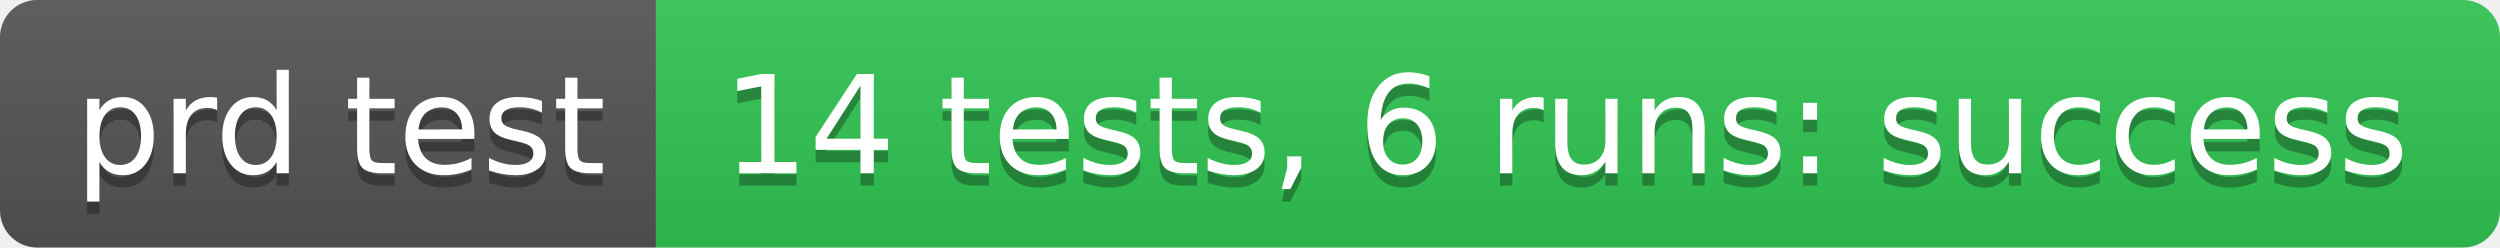
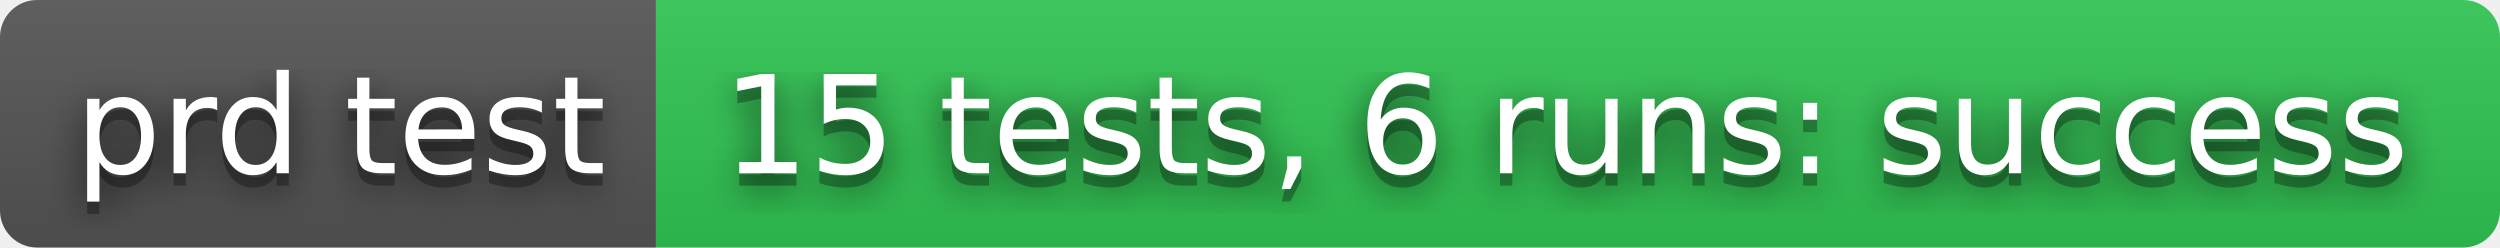
- <svg xmlns="http://www.w3.org/2000/svg" width="202" height="20" role="img" aria-label="prd test: 14 tests, 6 runs: success">
+ <svg xmlns="http://www.w3.org/2000/svg" width="202" height="20" role="img" aria-label="prd test: 15 tests, 6 runs: success">
+   <filter id="blur">
+     <feGaussianBlur stdDeviation="16" />
+   </filter>
  <linearGradient id="s" x2="0" y2="100%">
    <stop offset="0" stop-color="#bbb" stop-opacity=".1" />
    <stop offset="1" stop-opacity=".1" />
  </linearGradient>
  <clipPath id="r">
-     <rect width="202" height="20" rx="3" fill="#fff" />
+     <rect width="202" height="20" rx="3" />
  </clipPath>
  <g clip-path="url(#r)">
    <rect width="53" height="20" fill="#555" />
    <rect x="53" width="149" height="20" fill="#31c653" />
    <rect width="202" height="20" fill="url(#s)" />
  </g>
  <g fill="#fff" text-anchor="middle" font-family="Verdana,Geneva,DejaVu Sans,sans-serif" text-rendering="geometricPrecision" font-size="110">
-     <text aria-hidden="true" x="275" y="150" fill="#010101" fill-opacity=".3" transform="scale(.1)" textLength="430">prd test</text>
-     <text x="275" y="140" transform="scale(.1)" fill="#fff" textLength="430">prd test</text>
-     <text aria-hidden="true" x="1265" y="150" fill="#010101" fill-opacity=".3" transform="scale(.1)" textLength="1390">14 tests, 6 runs: success</text>
-     <text x="1265" y="140" transform="scale(.1)" fill="#fff" textLength="1390">14 tests, 6 runs: success</text>
+     <g transform="scale(.1)">
+       <g aria-hidden="true" fill="#010101">
+         <text x="275" y="150" fill-opacity=".8" filter="url(#blur)" textLength="430">prd test</text>
+         <text x="275" y="150" fill-opacity=".3" textLength="430">prd test</text>
+       </g>
+       <text x="275" y="140" textLength="430">prd test</text>
+     </g>
+     <g transform="scale(.1)">
+       <g aria-hidden="true" fill="#010101">
+         <text x="1265" y="150" fill-opacity=".8" filter="url(#blur)" textLength="1390">15 tests, 6 runs: success</text>
+         <text x="1265" y="150" fill-opacity=".3" textLength="1390">15 tests, 6 runs: success</text>
+       </g>
+       <text x="1265" y="140" textLength="1390">15 tests, 6 runs: success</text>
+     </g>
  </g>
</svg>
